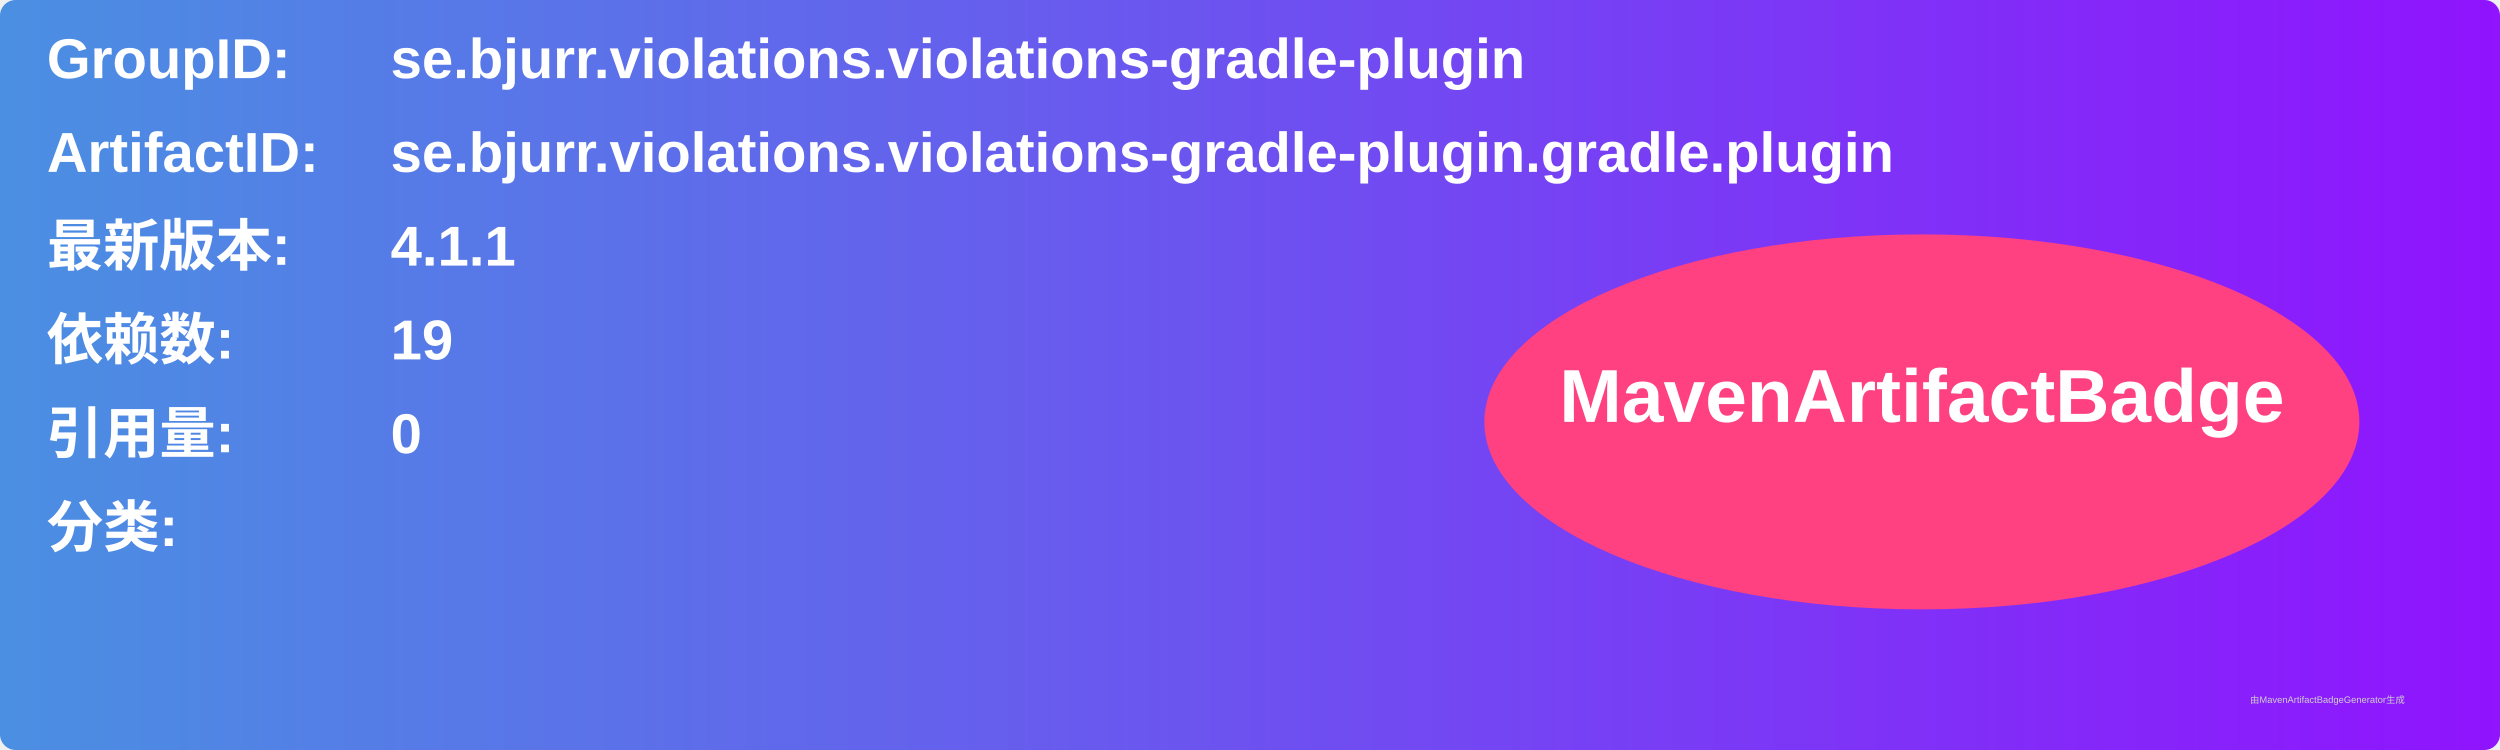
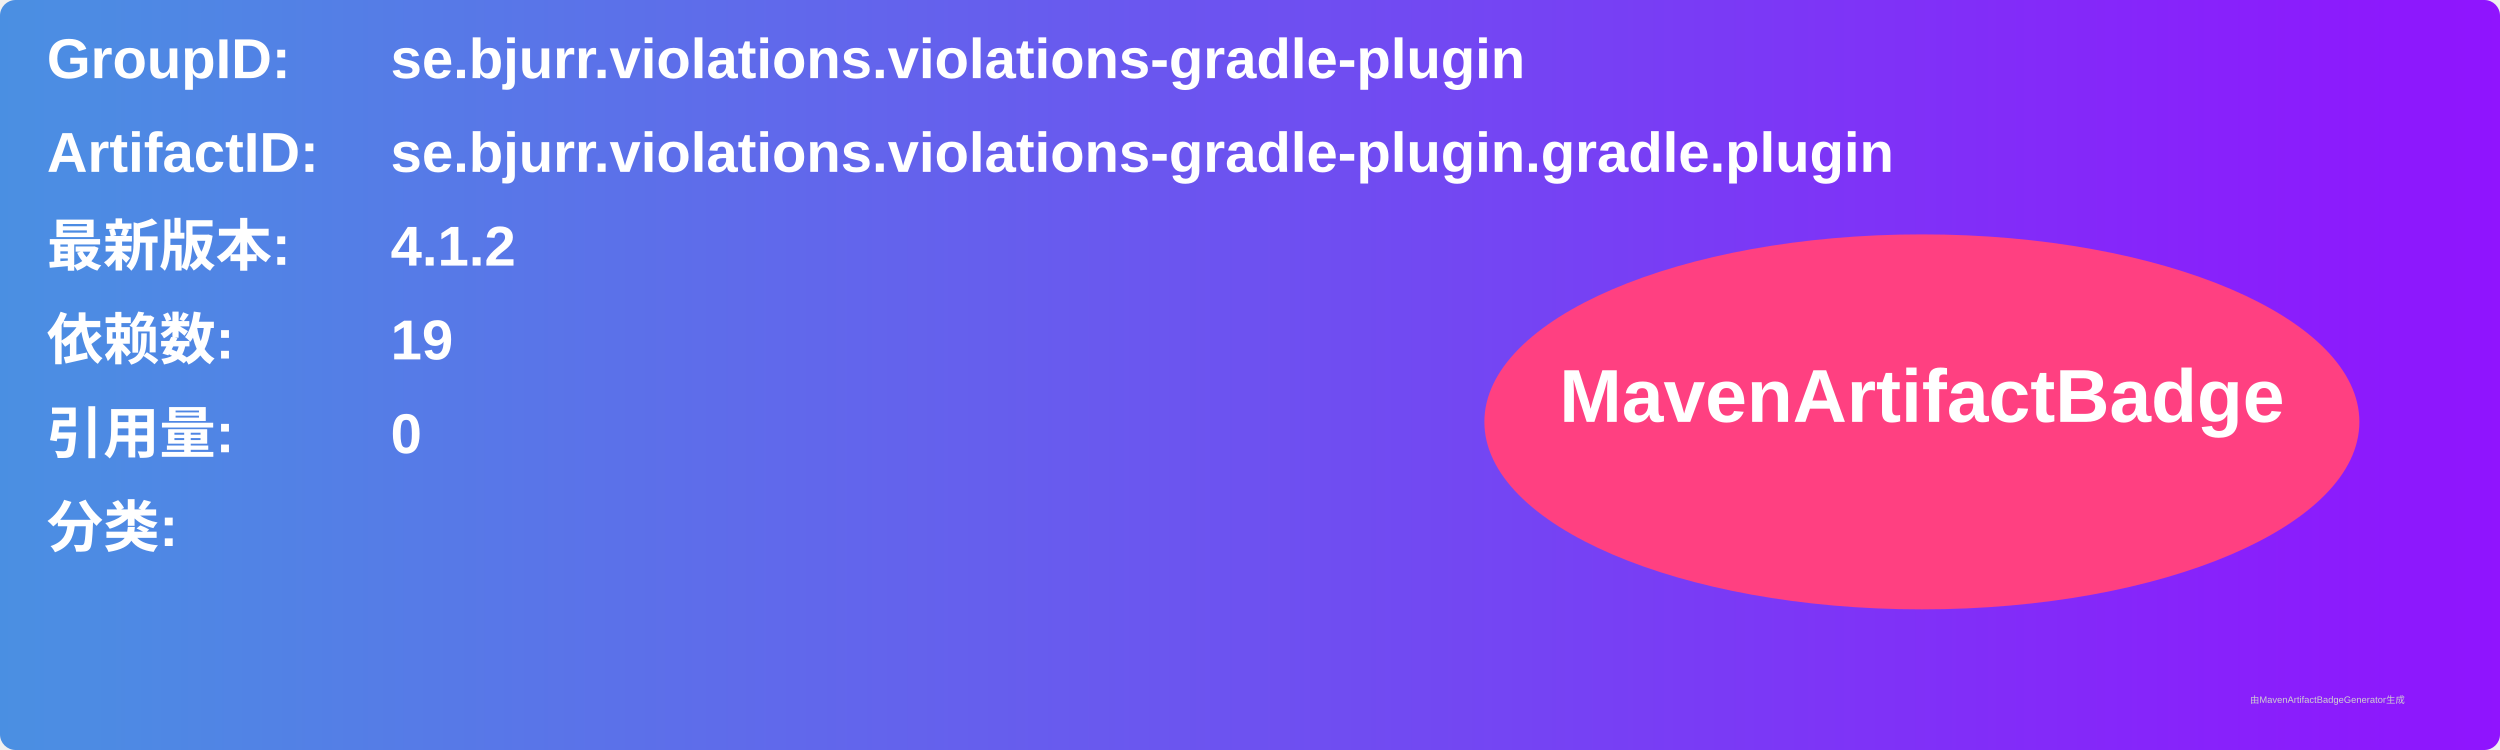
<svg xmlns="http://www.w3.org/2000/svg" width="800" height="240" viewBox="0 0 800 240">
  <linearGradient id="grad" x1="0%" y1="0%" x2="100%" y2="0%">
    <stop offset="0%" stop-color="#4a90e2" />
    <stop offset="100%" stop-color="#9013fe" />
  </linearGradient>
  <rect width="100%" height="100%" rx="5" ry="5" fill="url(#grad)" />
  <g transform="translate(15, 15)">
    <text x="0" y="10" font-family="Arial" font-size="18" fill="white" font-weight="bold" width="260">GroupID:</text>
    <text x="110" y="10" font-family="Arial" font-size="18" fill="white" font-weight="bold" width="460">se.bjurr.violations.violations-gradle-plugin</text>
    <text x="0" y="40" font-family="Arial" font-size="18" fill="white" font-weight="bold" width="260">ArtifactID:</text>
    <text x="110" y="40" font-family="Arial" font-size="18" fill="white" font-weight="bold" width="460">se.bjurr.violations.violations-gradle-plugin.gradle.plugin</text>
    <text x="0" y="70" font-family="Arial" font-size="18" fill="white" font-weight="bold">最新版本:</text>
    <text x="110" y="70" font-family="Arial" font-size="18" fill="white" font-weight="bold">
-       <tspan font-weight="bold">4.1.1</tspan>
+       <tspan font-weight="bold">4.1.2</tspan>
    </text>
    <text x="0" y="100" font-family="Arial" font-size="18" fill="white" font-weight="bold">依赖数: </text>
    <text x="110" y="100" font-family="Arial" font-size="18" fill="white">
      <tspan font-weight="bold">19</tspan>
    </text>
    <text x="0" y="130" font-family="Arial" font-size="18" fill="white" font-weight="bold">引用量: </text>
    <text x="110" y="130" font-family="Arial" font-size="18" fill="white">
      <tspan font-weight="bold">0</tspan>
    </text>
    <text x="0" y="160" font-family="Arial" font-size="18" fill="white" font-weight="bold">分类:</text>
    <text x="10" y="190" font-family="Arial" font-size="10" fill="white">
      <tspan font-weight="bold" />
    </text>
    <ellipse cx="600" cy="120" rx="140" ry="60" fill="#ff4081" />
    <text x="600" y="120" text-anchor="middle" font-family="Arial" font-size="24" fill="white" font-weight="bold">MavenArtifactBadge</text>
  </g>
  <text x="720" y="225" font-family="Arial" font-size="3" fill="#d0d0d0">由MavenArtifactBadgeGenerator生成</text>
</svg>
